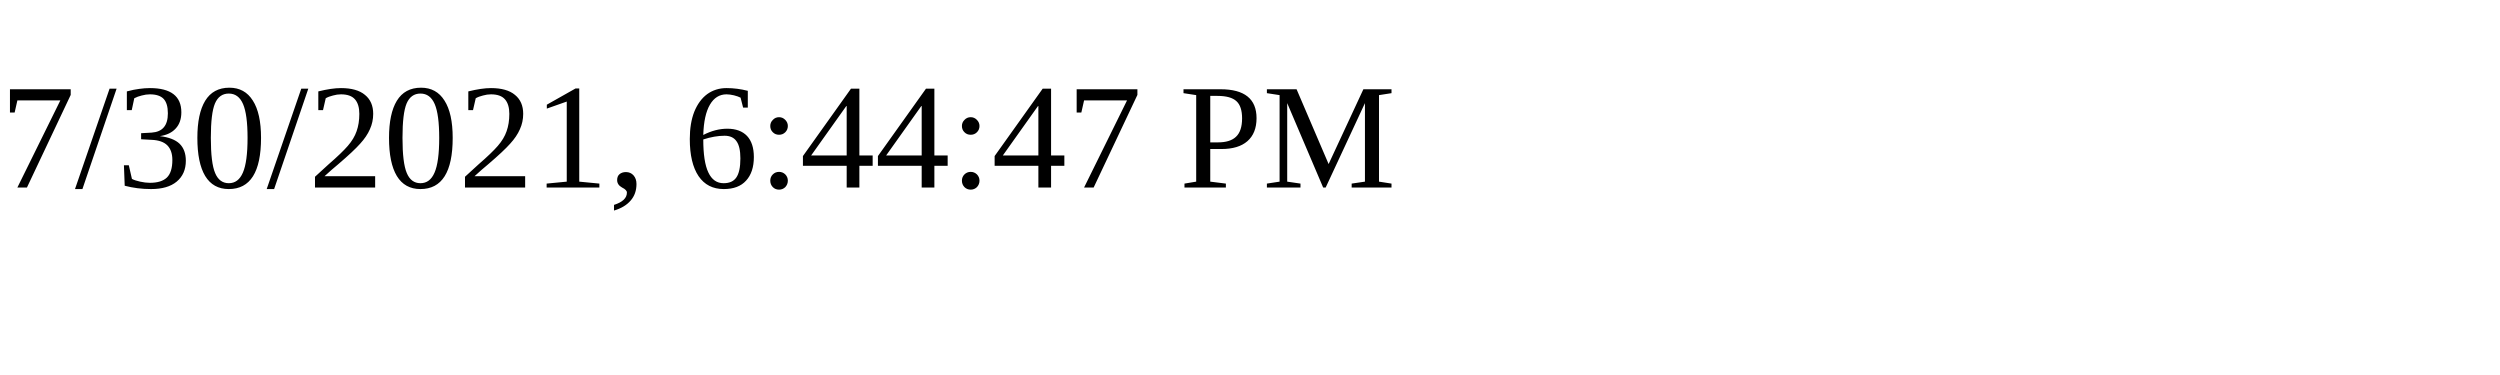
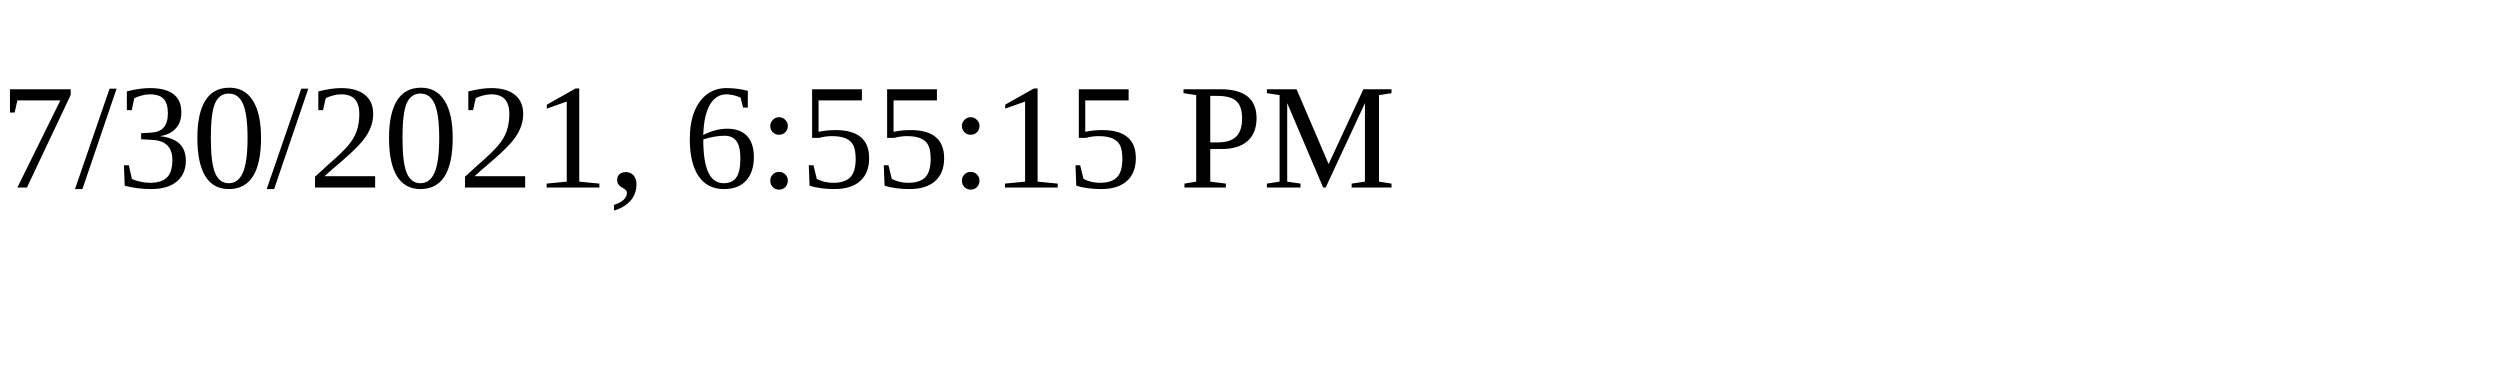
<svg xmlns="http://www.w3.org/2000/svg" height="30" width="200">
-   <text x="0" y="15">7/30/2021, 6:44:47 PM</text>
+   <text x="0" y="15">7/30/2021, 6:55:15 PM</text>
</svg>
